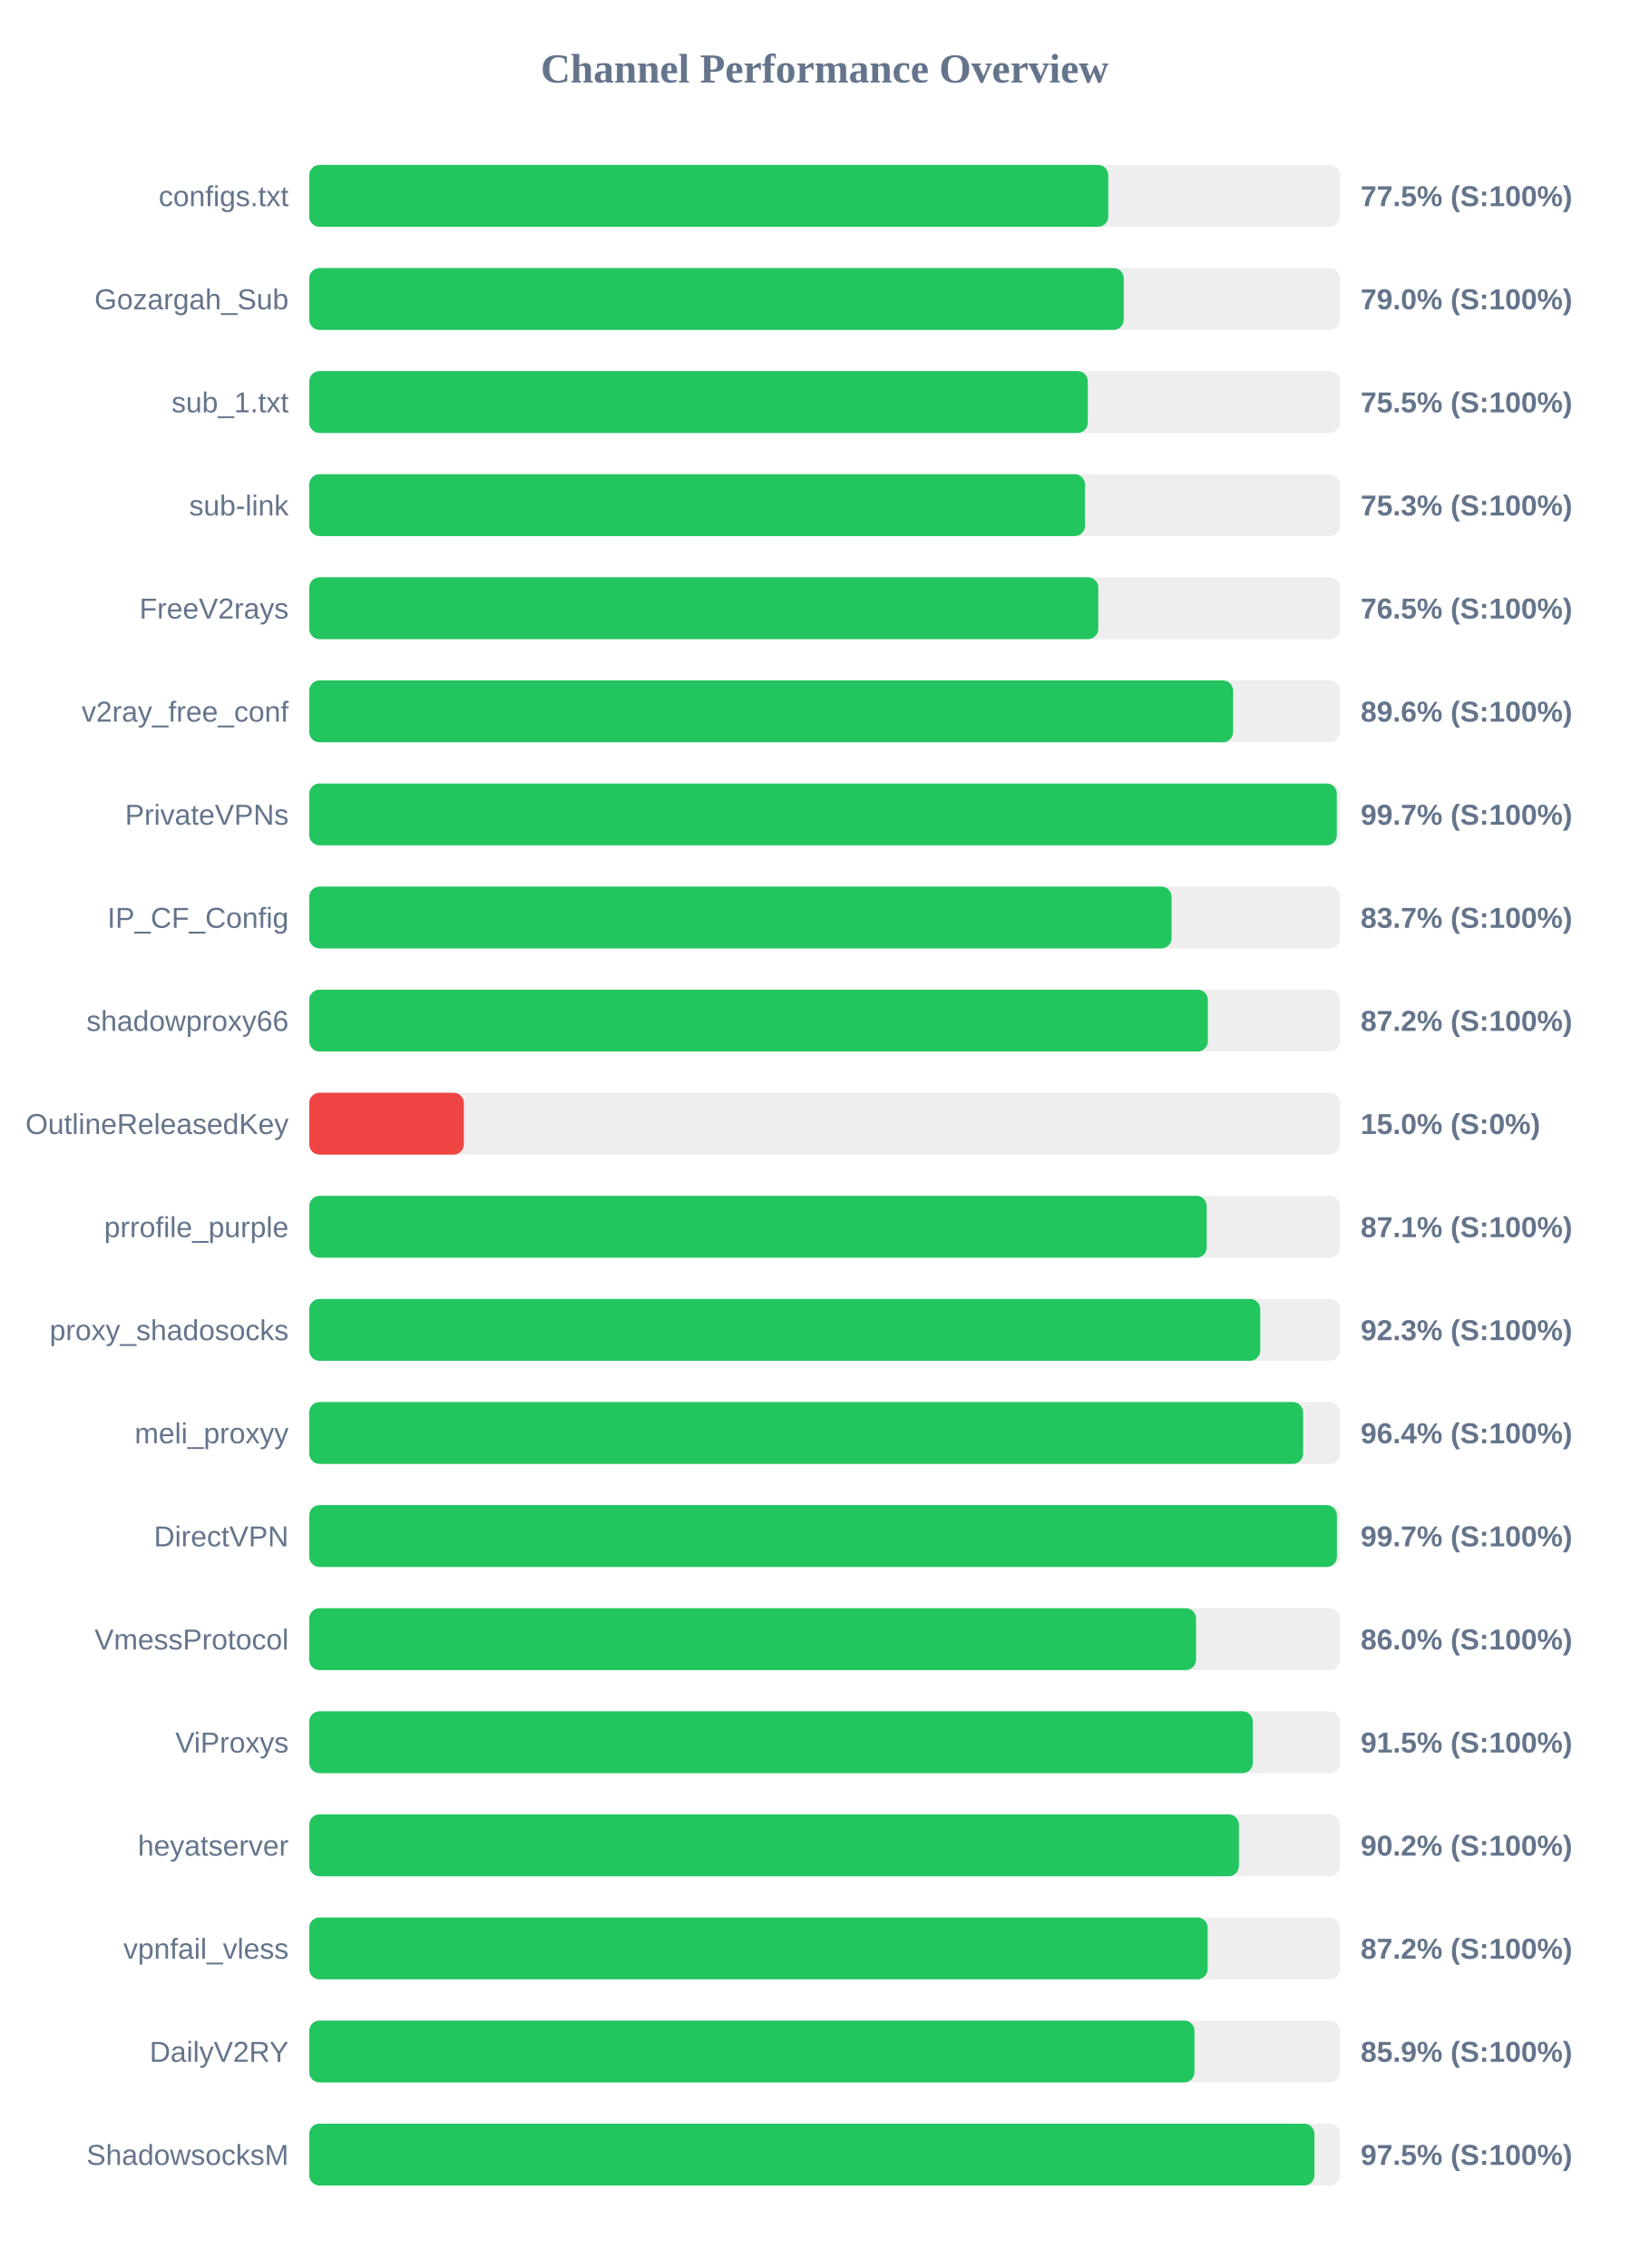
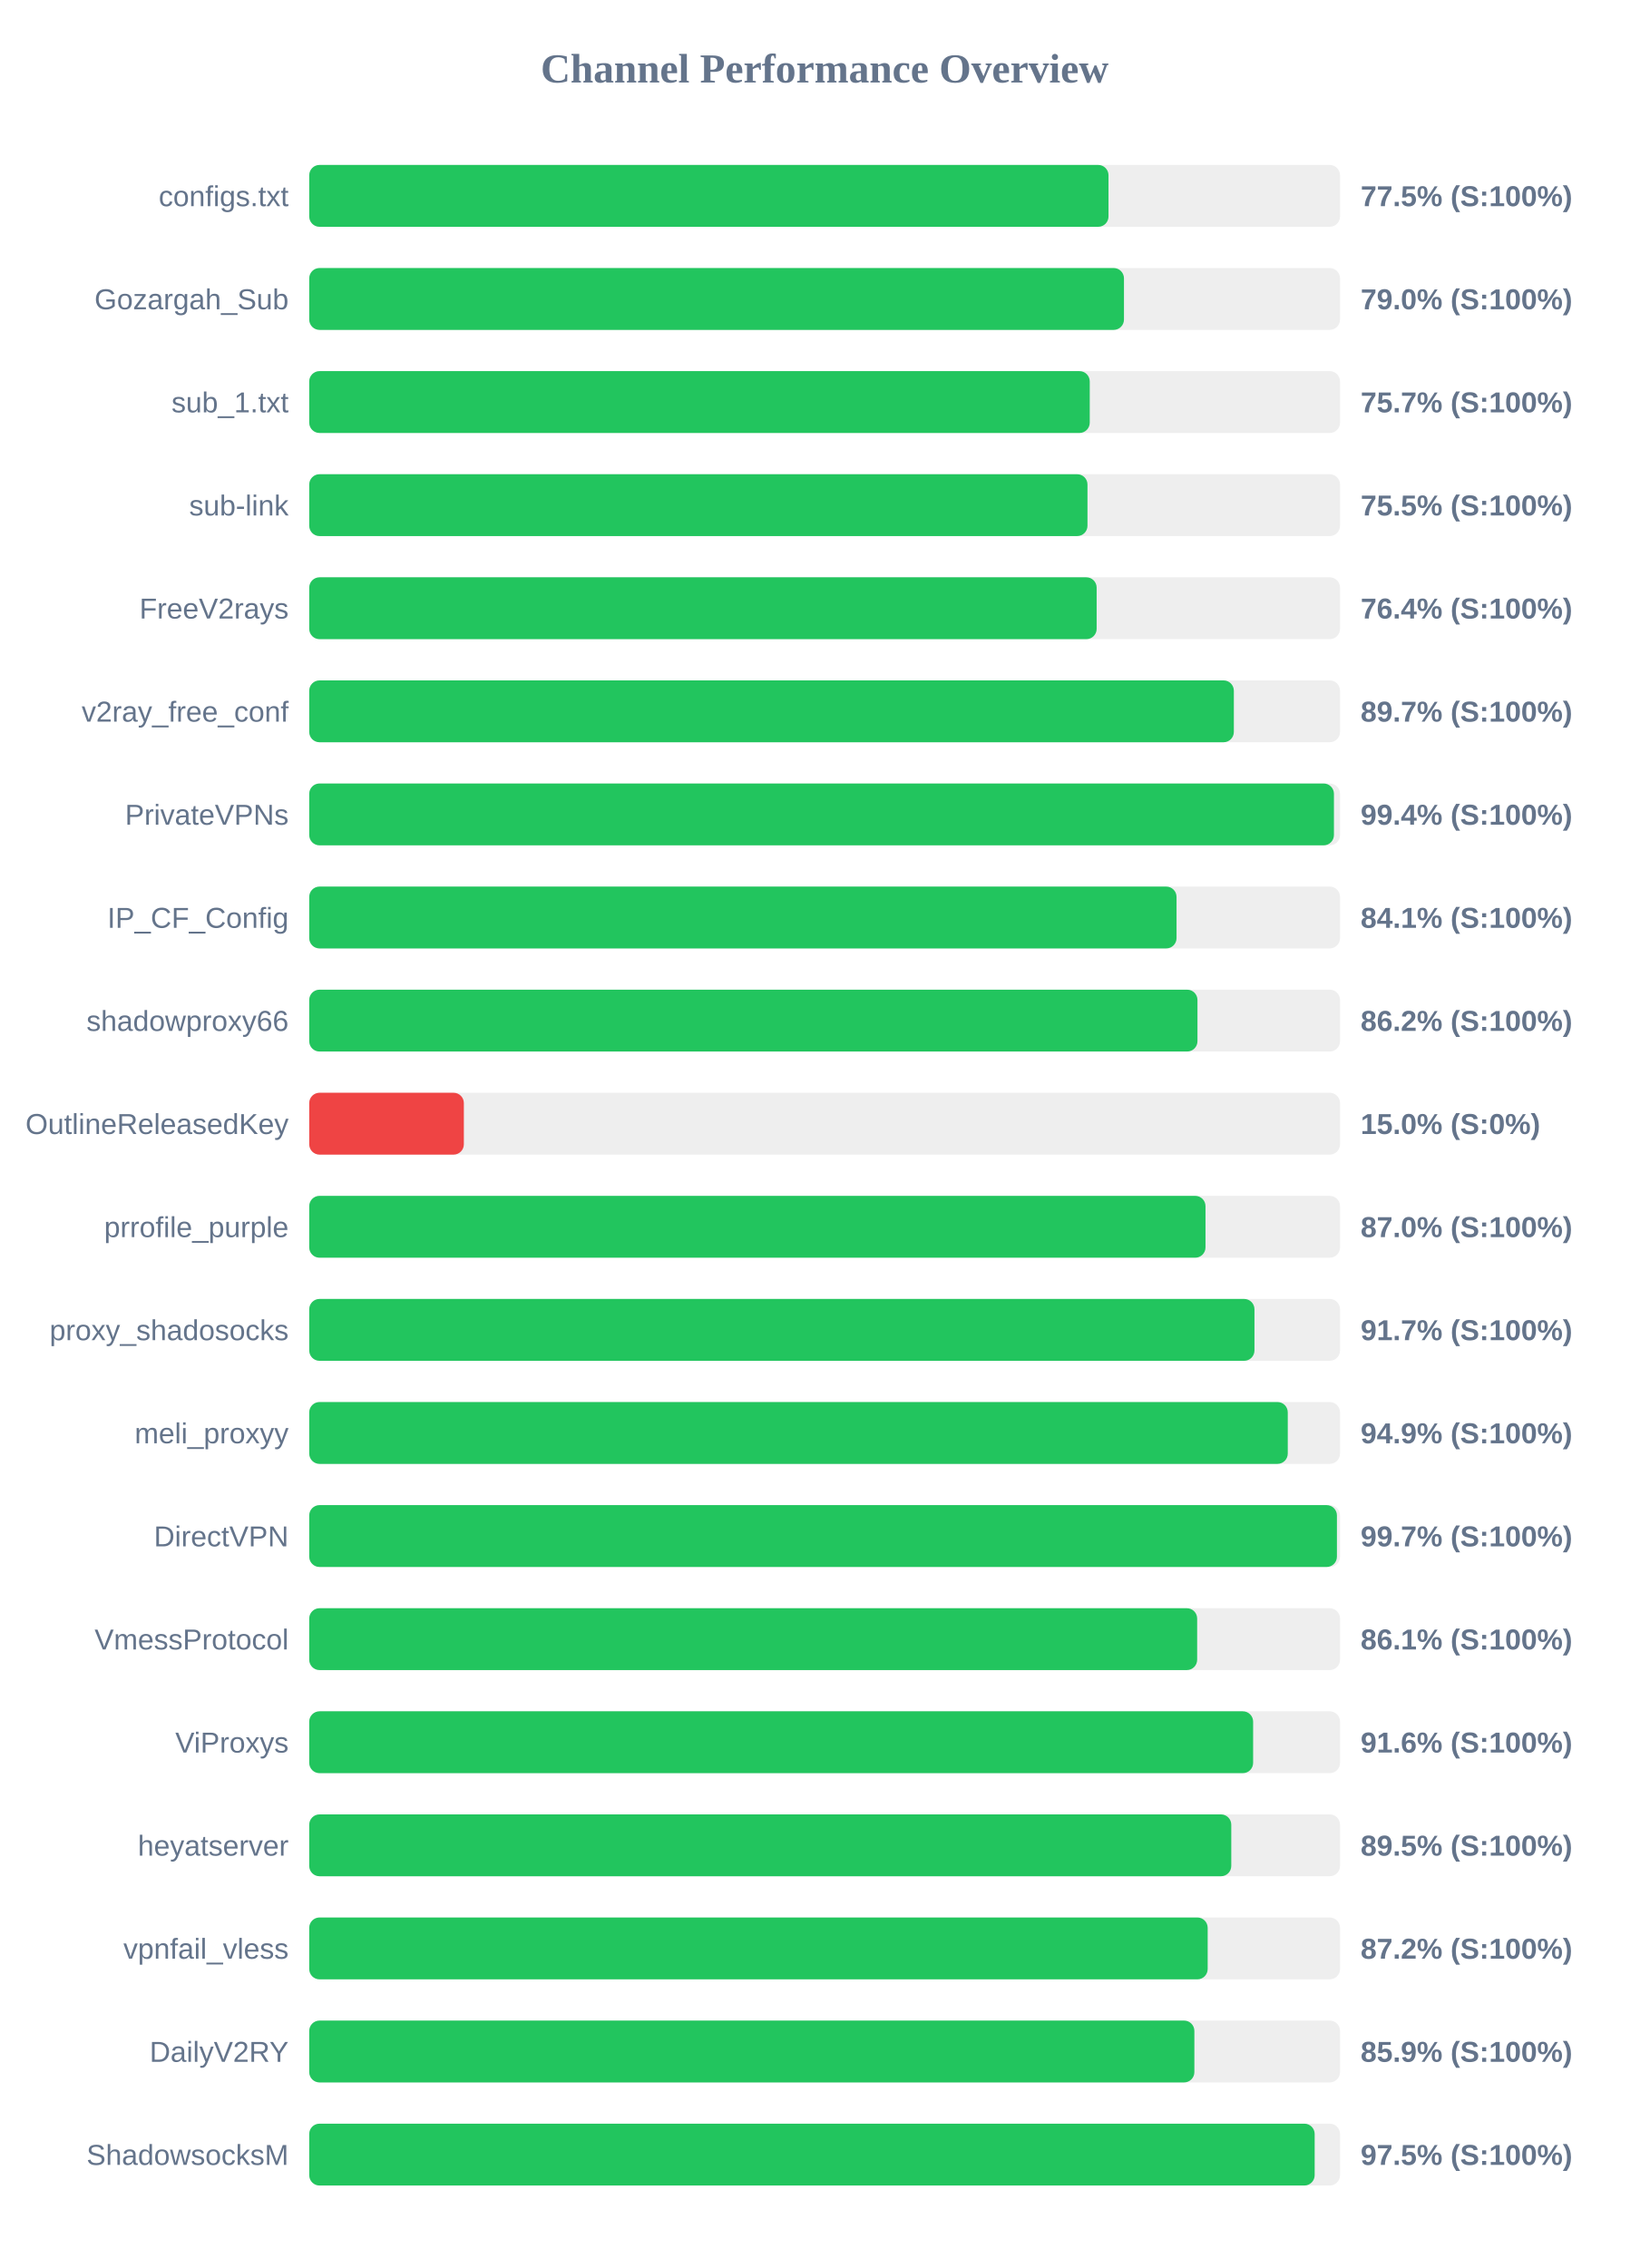
<svg xmlns="http://www.w3.org/2000/svg" width="800" height="1100" version="1.1">
  <style>
        .row { font: 14px Arial; fill: #64748b; }
        .score { font: bold 14px Arial; fill: #64748b; }
    </style>
  <text x="400" y="40" text-anchor="middle" font-size="20px" font-weight="bold" fill="#64748b">Channel Performance Overview</text>
  <rect x="150" y="80" width="500" height="30" fill="#eee" rx="5" />
-   <rect x="150" y="80" width="387.6" height="30" fill="#22c55e" rx="5" />
+   <rect x="150" y="80" width="387.7" height="30" fill="#22c55e" rx="5" />
  <text x="140" y="100" text-anchor="end" class="row">configs.txt</text>
  <text x="660" y="100" text-anchor="start" class="score">77.5% (S:100%)</text>
  <rect x="150" y="130" width="500" height="30" fill="#eee" rx="5" />
-   <rect x="150" y="130" width="395.1" height="30" fill="#22c55e" rx="5" />
+   <rect x="150" y="130" width="395.2" height="30" fill="#22c55e" rx="5" />
  <text x="140" y="150" text-anchor="end" class="row">Gozargah_Sub</text>
  <text x="660" y="150" text-anchor="start" class="score">79.0% (S:100%)</text>
  <rect x="150" y="180" width="500" height="30" fill="#eee" rx="5" />
-   <rect x="150" y="180" width="377.65" height="30" fill="#22c55e" rx="5" />
+   <rect x="150" y="180" width="378.6" height="30" fill="#22c55e" rx="5" />
  <text x="140" y="200" text-anchor="end" class="row">sub_1.txt</text>
-   <text x="660" y="200" text-anchor="start" class="score">75.5% (S:100%)</text>
+   <text x="660" y="200" text-anchor="start" class="score">75.7% (S:100%)</text>
  <rect x="150" y="230" width="500" height="30" fill="#eee" rx="5" />
-   <rect x="150" y="230" width="376.3" height="30" fill="#22c55e" rx="5" />
+   <rect x="150" y="230" width="377.5" height="30" fill="#22c55e" rx="5" />
  <text x="140" y="250" text-anchor="end" class="row">sub-link</text>
-   <text x="660" y="250" text-anchor="start" class="score">75.3% (S:100%)</text>
+   <text x="660" y="250" text-anchor="start" class="score">75.5% (S:100%)</text>
  <rect x="150" y="280" width="500" height="30" fill="#eee" rx="5" />
-   <rect x="150" y="280" width="382.75" height="30" fill="#22c55e" rx="5" />
+   <rect x="150" y="280" width="381.95" height="30" fill="#22c55e" rx="5" />
  <text x="140" y="300" text-anchor="end" class="row">FreeV2rays</text>
-   <text x="660" y="300" text-anchor="start" class="score">76.5% (S:100%)</text>
+   <text x="660" y="300" text-anchor="start" class="score">76.4% (S:100%)</text>
  <rect x="150" y="330" width="500" height="30" fill="#eee" rx="5" />
-   <rect x="150" y="330" width="448.15" height="30" fill="#22c55e" rx="5" />
+   <rect x="150" y="330" width="448.5" height="30" fill="#22c55e" rx="5" />
  <text x="140" y="350" text-anchor="end" class="row">v2ray_free_conf</text>
-   <text x="660" y="350" text-anchor="start" class="score">89.6% (S:100%)</text>
+   <text x="660" y="350" text-anchor="start" class="score">89.7% (S:100%)</text>
  <rect x="150" y="380" width="500" height="30" fill="#eee" rx="5" />
-   <rect x="150" y="380" width="498.45" height="30" fill="#22c55e" rx="5" />
+   <rect x="150" y="380" width="497.05" height="30" fill="#22c55e" rx="5" />
  <text x="140" y="400" text-anchor="end" class="row">PrivateVPNs</text>
-   <text x="660" y="400" text-anchor="start" class="score">99.7% (S:100%)</text>
+   <text x="660" y="400" text-anchor="start" class="score">99.4% (S:100%)</text>
  <rect x="150" y="430" width="500" height="30" fill="#eee" rx="5" />
-   <rect x="150" y="430" width="418.3" height="30" fill="#22c55e" rx="5" />
+   <rect x="150" y="430" width="420.7" height="30" fill="#22c55e" rx="5" />
  <text x="140" y="450" text-anchor="end" class="row">IP_CF_Config</text>
-   <text x="660" y="450" text-anchor="start" class="score">83.7% (S:100%)</text>
+   <text x="660" y="450" text-anchor="start" class="score">84.1% (S:100%)</text>
  <rect x="150" y="480" width="500" height="30" fill="#eee" rx="5" />
-   <rect x="150" y="480" width="435.9" height="30" fill="#22c55e" rx="5" />
+   <rect x="150" y="480" width="430.85" height="30" fill="#22c55e" rx="5" />
  <text x="140" y="500" text-anchor="end" class="row">shadowproxy66</text>
-   <text x="660" y="500" text-anchor="start" class="score">87.2% (S:100%)</text>
+   <text x="660" y="500" text-anchor="start" class="score">86.2% (S:100%)</text>
  <rect x="150" y="530" width="500" height="30" fill="#eee" rx="5" />
  <rect x="150" y="530" width="75.0" height="30" fill="#ef4444" rx="5" />
  <text x="140" y="550" text-anchor="end" class="row">OutlineReleasedKey</text>
  <text x="660" y="550" text-anchor="start" class="score">15.0% (S:0%)</text>
  <rect x="150" y="580" width="500" height="30" fill="#eee" rx="5" />
-   <rect x="150" y="580" width="435.35" height="30" fill="#22c55e" rx="5" />
+   <rect x="150" y="580" width="434.75" height="30" fill="#22c55e" rx="5" />
  <text x="140" y="600" text-anchor="end" class="row">prrofile_purple</text>
-   <text x="660" y="600" text-anchor="start" class="score">87.1% (S:100%)</text>
+   <text x="660" y="600" text-anchor="start" class="score">87.0% (S:100%)</text>
  <rect x="150" y="630" width="500" height="30" fill="#eee" rx="5" />
-   <rect x="150" y="630" width="461.3" height="30" fill="#22c55e" rx="5" />
+   <rect x="150" y="630" width="458.5" height="30" fill="#22c55e" rx="5" />
  <text x="140" y="650" text-anchor="end" class="row">proxy_shadosocks</text>
-   <text x="660" y="650" text-anchor="start" class="score">92.3% (S:100%)</text>
+   <text x="660" y="650" text-anchor="start" class="score">91.7% (S:100%)</text>
  <rect x="150" y="680" width="500" height="30" fill="#eee" rx="5" />
-   <rect x="150" y="680" width="482.1" height="30" fill="#22c55e" rx="5" />
+   <rect x="150" y="680" width="474.65" height="30" fill="#22c55e" rx="5" />
  <text x="140" y="700" text-anchor="end" class="row">meli_proxyy</text>
-   <text x="660" y="700" text-anchor="start" class="score">96.4% (S:100%)</text>
+   <text x="660" y="700" text-anchor="start" class="score">94.9% (S:100%)</text>
  <rect x="150" y="730" width="500" height="30" fill="#eee" rx="5" />
  <rect x="150" y="730" width="498.5" height="30" fill="#22c55e" rx="5" />
  <text x="140" y="750" text-anchor="end" class="row">DirectVPN</text>
  <text x="660" y="750" text-anchor="start" class="score">99.7% (S:100%)</text>
  <rect x="150" y="780" width="500" height="30" fill="#eee" rx="5" />
-   <rect x="150" y="780" width="430.15" height="30" fill="#22c55e" rx="5" />
+   <rect x="150" y="780" width="430.7" height="30" fill="#22c55e" rx="5" />
  <text x="140" y="800" text-anchor="end" class="row">VmessProtocol</text>
-   <text x="660" y="800" text-anchor="start" class="score">86.0% (S:100%)</text>
+   <text x="660" y="800" text-anchor="start" class="score">86.1% (S:100%)</text>
  <rect x="150" y="830" width="500" height="30" fill="#eee" rx="5" />
-   <rect x="150" y="830" width="457.7" height="30" fill="#22c55e" rx="5" />
+   <rect x="150" y="830" width="457.85" height="30" fill="#22c55e" rx="5" />
  <text x="140" y="850" text-anchor="end" class="row">ViProxys</text>
-   <text x="660" y="850" text-anchor="start" class="score">91.5% (S:100%)</text>
+   <text x="660" y="850" text-anchor="start" class="score">91.6% (S:100%)</text>
  <rect x="150" y="880" width="500" height="30" fill="#eee" rx="5" />
-   <rect x="150" y="880" width="450.95" height="30" fill="#22c55e" rx="5" />
+   <rect x="150" y="880" width="447.25" height="30" fill="#22c55e" rx="5" />
  <text x="140" y="900" text-anchor="end" class="row">heyatserver</text>
-   <text x="660" y="900" text-anchor="start" class="score">90.2% (S:100%)</text>
+   <text x="660" y="900" text-anchor="start" class="score">89.5% (S:100%)</text>
  <rect x="150" y="930" width="500" height="30" fill="#eee" rx="5" />
  <rect x="150" y="930" width="435.8" height="30" fill="#22c55e" rx="5" />
  <text x="140" y="950" text-anchor="end" class="row">vpnfail_vless</text>
  <text x="660" y="950" text-anchor="start" class="score">87.2% (S:100%)</text>
  <rect x="150" y="980" width="500" height="30" fill="#eee" rx="5" />
-   <rect x="150" y="980" width="429.4" height="30" fill="#22c55e" rx="5" />
+   <rect x="150" y="980" width="429.35" height="30" fill="#22c55e" rx="5" />
  <text x="140" y="1000" text-anchor="end" class="row">DailyV2RY</text>
  <text x="660" y="1000" text-anchor="start" class="score">85.9% (S:100%)</text>
  <rect x="150" y="1030" width="500" height="30" fill="#eee" rx="5" />
-   <rect x="150" y="1030" width="487.6" height="30" fill="#22c55e" rx="5" />
+   <rect x="150" y="1030" width="487.7" height="30" fill="#22c55e" rx="5" />
  <text x="140" y="1050" text-anchor="end" class="row">ShadowsocksM</text>
  <text x="660" y="1050" text-anchor="start" class="score">97.5% (S:100%)</text>
</svg>
